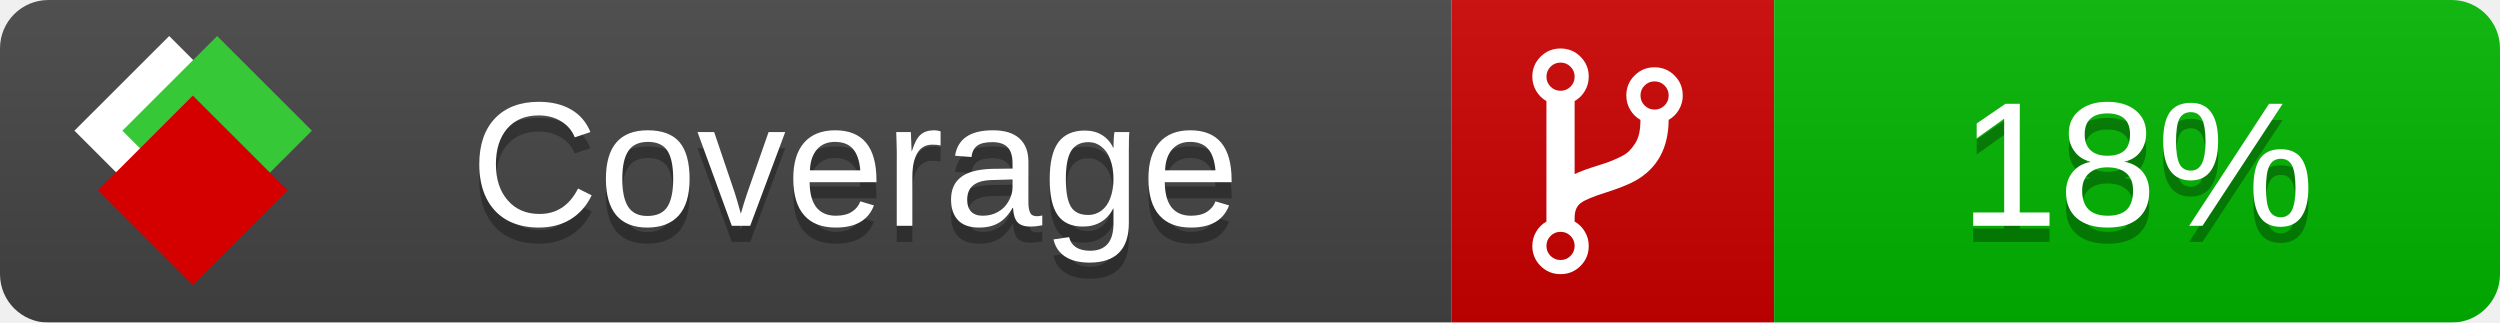
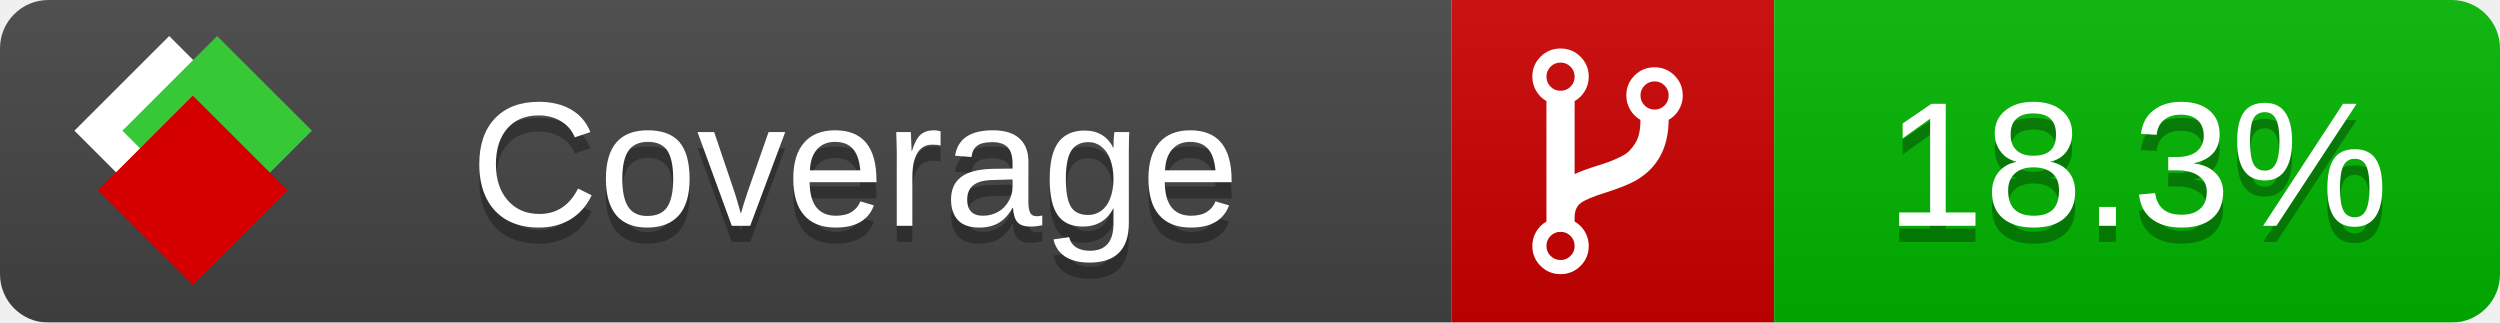
<svg xmlns="http://www.w3.org/2000/svg" xmlns:xlink="http://www.w3.org/1999/xlink" width="155" height="20">
  <style type="text/css">
          
            @keyframes fade1 {
                0% { visibility: visible; opacity: 1; }
               23% { visibility: visible; opacity: 1; }
               25% { visibility: hidden; opacity: 0; }
               48% { visibility: hidden; opacity: 0; }
               50% { visibility: hidden; opacity: 0; }
               73% { visibility: hidden; opacity: 0; }
               75% { visibility: hidden; opacity: 0; }
               98% { visibility: hidden; opacity: 0; }
              100% { visibility: visible; opacity: 1; }
            }
            @keyframes fade2 {
                0% { visibility: hidden; opacity: 0; }
               23% { visibility: hidden; opacity: 0; }
               25% { visibility: visible; opacity: 1; }
               48% { visibility: visible; opacity: 1; }
               50% { visibility: hidden; opacity: 0; }
               73% { visibility: hidden; opacity: 0; }
               75% { visibility: hidden; opacity: 0; }
               98% { visibility: hidden; opacity: 0; }
              100% { visibility: hidden; opacity: 0; }
            }
            @keyframes fade3 {
                0% { visibility: hidden; opacity: 0; }
               23% { visibility: hidden; opacity: 0; }
               25% { visibility: hidden; opacity: 0; }
               48% { visibility: hidden; opacity: 0; }
               50% { visibility: visible; opacity: 1; }
               73% { visibility: visible; opacity: 1; }
               75% { visibility: hidden; opacity: 0; }
               98% { visibility: hidden; opacity: 0; }
              100% { visibility: hidden; opacity: 0; }
            }
            @keyframes fade4 {
                0% { visibility: hidden; opacity: 0; }
               23% { visibility: hidden; opacity: 0; }
               25% { visibility: hidden; opacity: 0; }
               48% { visibility: hidden; opacity: 0; }
               50% { visibility: hidden; opacity: 0; }
               73% { visibility: hidden; opacity: 0; }
               75% { visibility: visible; opacity: 1; }
               98% { visibility: visible; opacity: 1; }
              100% { visibility: hidden; opacity: 0; }
            }
            .linecoverage {
                animation-duration: 15s;
                animation-name: fade1;
                animation-iteration-count: infinite;
            }
            .branchcoverage {
                animation-duration: 15s;
                animation-name: fade2;
                animation-iteration-count: infinite;
            }
            .methodcoverage {
                animation-duration: 15s;
                animation-name: fade3;
                animation-iteration-count: infinite;
            }
            .fullmethodcoverage {
                animation-duration: 15s;
                animation-name: fade4;
                animation-iteration-count: infinite;
            }
          
    </style>
  <defs>
    <linearGradient id="gradient" x2="0" y2="100%">
      <stop offset="0" stop-color="#bbb" stop-opacity=".1" />
      <stop offset="1" stop-opacity=".1" />
    </linearGradient>
    <linearGradient id="c">
      <stop offset="0" stop-color="#d40000" />
      <stop offset="1" stop-color="#ff2a2a" />
    </linearGradient>
    <linearGradient id="a">
      <stop offset="0" stop-color="#e0e0de" />
      <stop offset="1" stop-color="#fff" />
    </linearGradient>
    <linearGradient id="b">
      <stop offset="0" stop-color="#37c837" />
      <stop offset="1" stop-color="#217821" />
    </linearGradient>
    <linearGradient xlink:href="#a" id="e" x1="106.44" x2="69.96" y1="-11.96" y2="-46.84" gradientTransform="matrix(-.8426 -.00045 -.00045 -.8426 -94.27 -75.82)" gradientUnits="userSpaceOnUse" />
    <linearGradient xlink:href="#b" id="f" x1="56.19" x2="77.97" y1="-23.45" y2="10.62" gradientTransform="matrix(.8426 .00045 .00045 .8426 94.27 75.82)" gradientUnits="userSpaceOnUse" />
    <linearGradient xlink:href="#c" id="g" x1="79.98" x2="132.9" y1="10.79" y2="10.79" gradientTransform="matrix(.8426 .00045 .00045 .8426 94.27 75.82)" gradientUnits="userSpaceOnUse" />
    <mask id="mask">
      <rect width="155" height="20" rx="3" fill="#fff" />
    </mask>
    <g id="icon" transform="matrix(.04486 0 0 .04481 -.48 -.63)">
      <rect width="52.92" height="52.92" x="-109.72" y="-27.13" fill="url(#e)" transform="rotate(-135)" />
      <rect width="52.92" height="52.92" x="70.19" y="-39.18" fill="url(#f)" transform="rotate(45)" />
      <rect width="52.92" height="52.92" x="80.05" y="-15.74" fill="url(#g)" transform="rotate(45)" />
    </g>
  </defs>
  <g mask="url(#mask)">
    <rect x="0" y="0" width="90" height="20" fill="#444" />
    <rect x="90" y="0" width="20" height="20" fill="#c00" />
    <rect x="110" y="0" width="45" height="20" fill="#00B600" />
    <rect x="0" y="0" width="155" height="20" fill="url(#gradient)" />
  </g>
  <g>
    <path class="" fill="#fff" d="m 97.628,15.247 q 0,-0.364 -0.255,-0.619 -0.255,-0.255 -0.619,-0.255 -0.364,0 -0.619,0.255 -0.255,0.255 -0.255,0.619 0,0.364 0.255,0.619 0.255,0.255 0.619,0.255 0.364,0 0.619,-0.255 0.255,-0.255 0.255,-0.619 z m 0,-10.493 q 0,-0.364 -0.255,-0.619 -0.255,-0.255 -0.619,-0.255 -0.364,0 -0.619,0.255 -0.255,0.255 -0.255,0.619 0,0.364 0.255,0.619 0.255,0.255 0.619,0.255 0.364,0 0.619,-0.255 0.255,-0.255 0.255,-0.619 z m 5.83,1.166 q 0,-0.364 -0.255,-0.619 -0.255,-0.255 -0.619,-0.255 -0.364,0 -0.619,0.255 -0.255,0.255 -0.255,0.619 0,0.364 0.255,0.619 0.255,0.255 0.619,0.255 0.364,0 0.619,-0.255 0.255,-0.255 0.255,-0.619 z m 0.874,0 q 0,0.474 -0.237,0.879 -0.237,0.405 -0.638,0.633 -0.018,2.614 -2.059,3.771 -0.619,0.346 -1.849,0.738 -1.166,0.364 -1.544,0.647 -0.378,0.282 -0.378,0.911 l 0,0.237 q 0.401,0.228 0.638,0.633 0.237,0.405 0.237,0.879 0,0.729 -0.51,1.239 -0.51,0.51 -1.239,0.51 -0.729,0 -1.239,-0.51 -0.51,-0.51 -0.51,-1.239 0,-0.474 0.237,-0.879 0.237,-0.405 0.638,-0.633 l 0,-7.469 q -0.401,-0.228 -0.638,-0.633 -0.237,-0.405 -0.237,-0.879 0,-0.729 0.51,-1.239 0.51,-0.51 1.239,-0.51 0.729,0 1.239,0.51 0.51,0.51 0.51,1.239 0,0.474 -0.237,0.879 -0.237,0.405 -0.638,0.633 l 0,4.527 q 0.492,-0.237 1.403,-0.519 0.501,-0.155 0.797,-0.269 0.296,-0.114 0.642,-0.282 0.346,-0.169 0.537,-0.36 0.191,-0.191 0.369,-0.465 0.178,-0.273 0.255,-0.633 0.077,-0.36 0.077,-0.833 -0.401,-0.228 -0.638,-0.633 -0.237,-0.405 -0.237,-0.879 0,-0.729 0.51,-1.239 0.51,-0.51 1.239,-0.51 0.729,0 1.239,0.51 0.51,0.51 0.51,1.239 z" />
  </g>
  <g fill="#fff" text-anchor="middle" font-family="Verdana,Arial,Geneva,sans-serif" font-size="11">
    <a xlink:href="https://github.com/danielpalme/ReportGenerator" target="_top">
      <use xlink:href="#icon" transform="translate(3,1) scale(3.5)" />
    </a>
    <text x="53" y="15" fill="#010101" fill-opacity=".3">Coverage</text>
    <text x="53" y="14" fill="#fff">Coverage</text>
-     <text class="" x="132.5" y="15" fill="#010101" fill-opacity=".3">18%</text>
-     <text class="" x="132.5" y="14">18%</text>
+     <text class="" x="132.5" y="15" fill="#010101" fill-opacity=".3">18.3%</text>
+     <text class="" x="132.5" y="14">18.3%</text>
  </g>
  <g>
    <rect class="" x="90" y="0" width="65" height="20" fill-opacity="0" />
  </g>
</svg>
